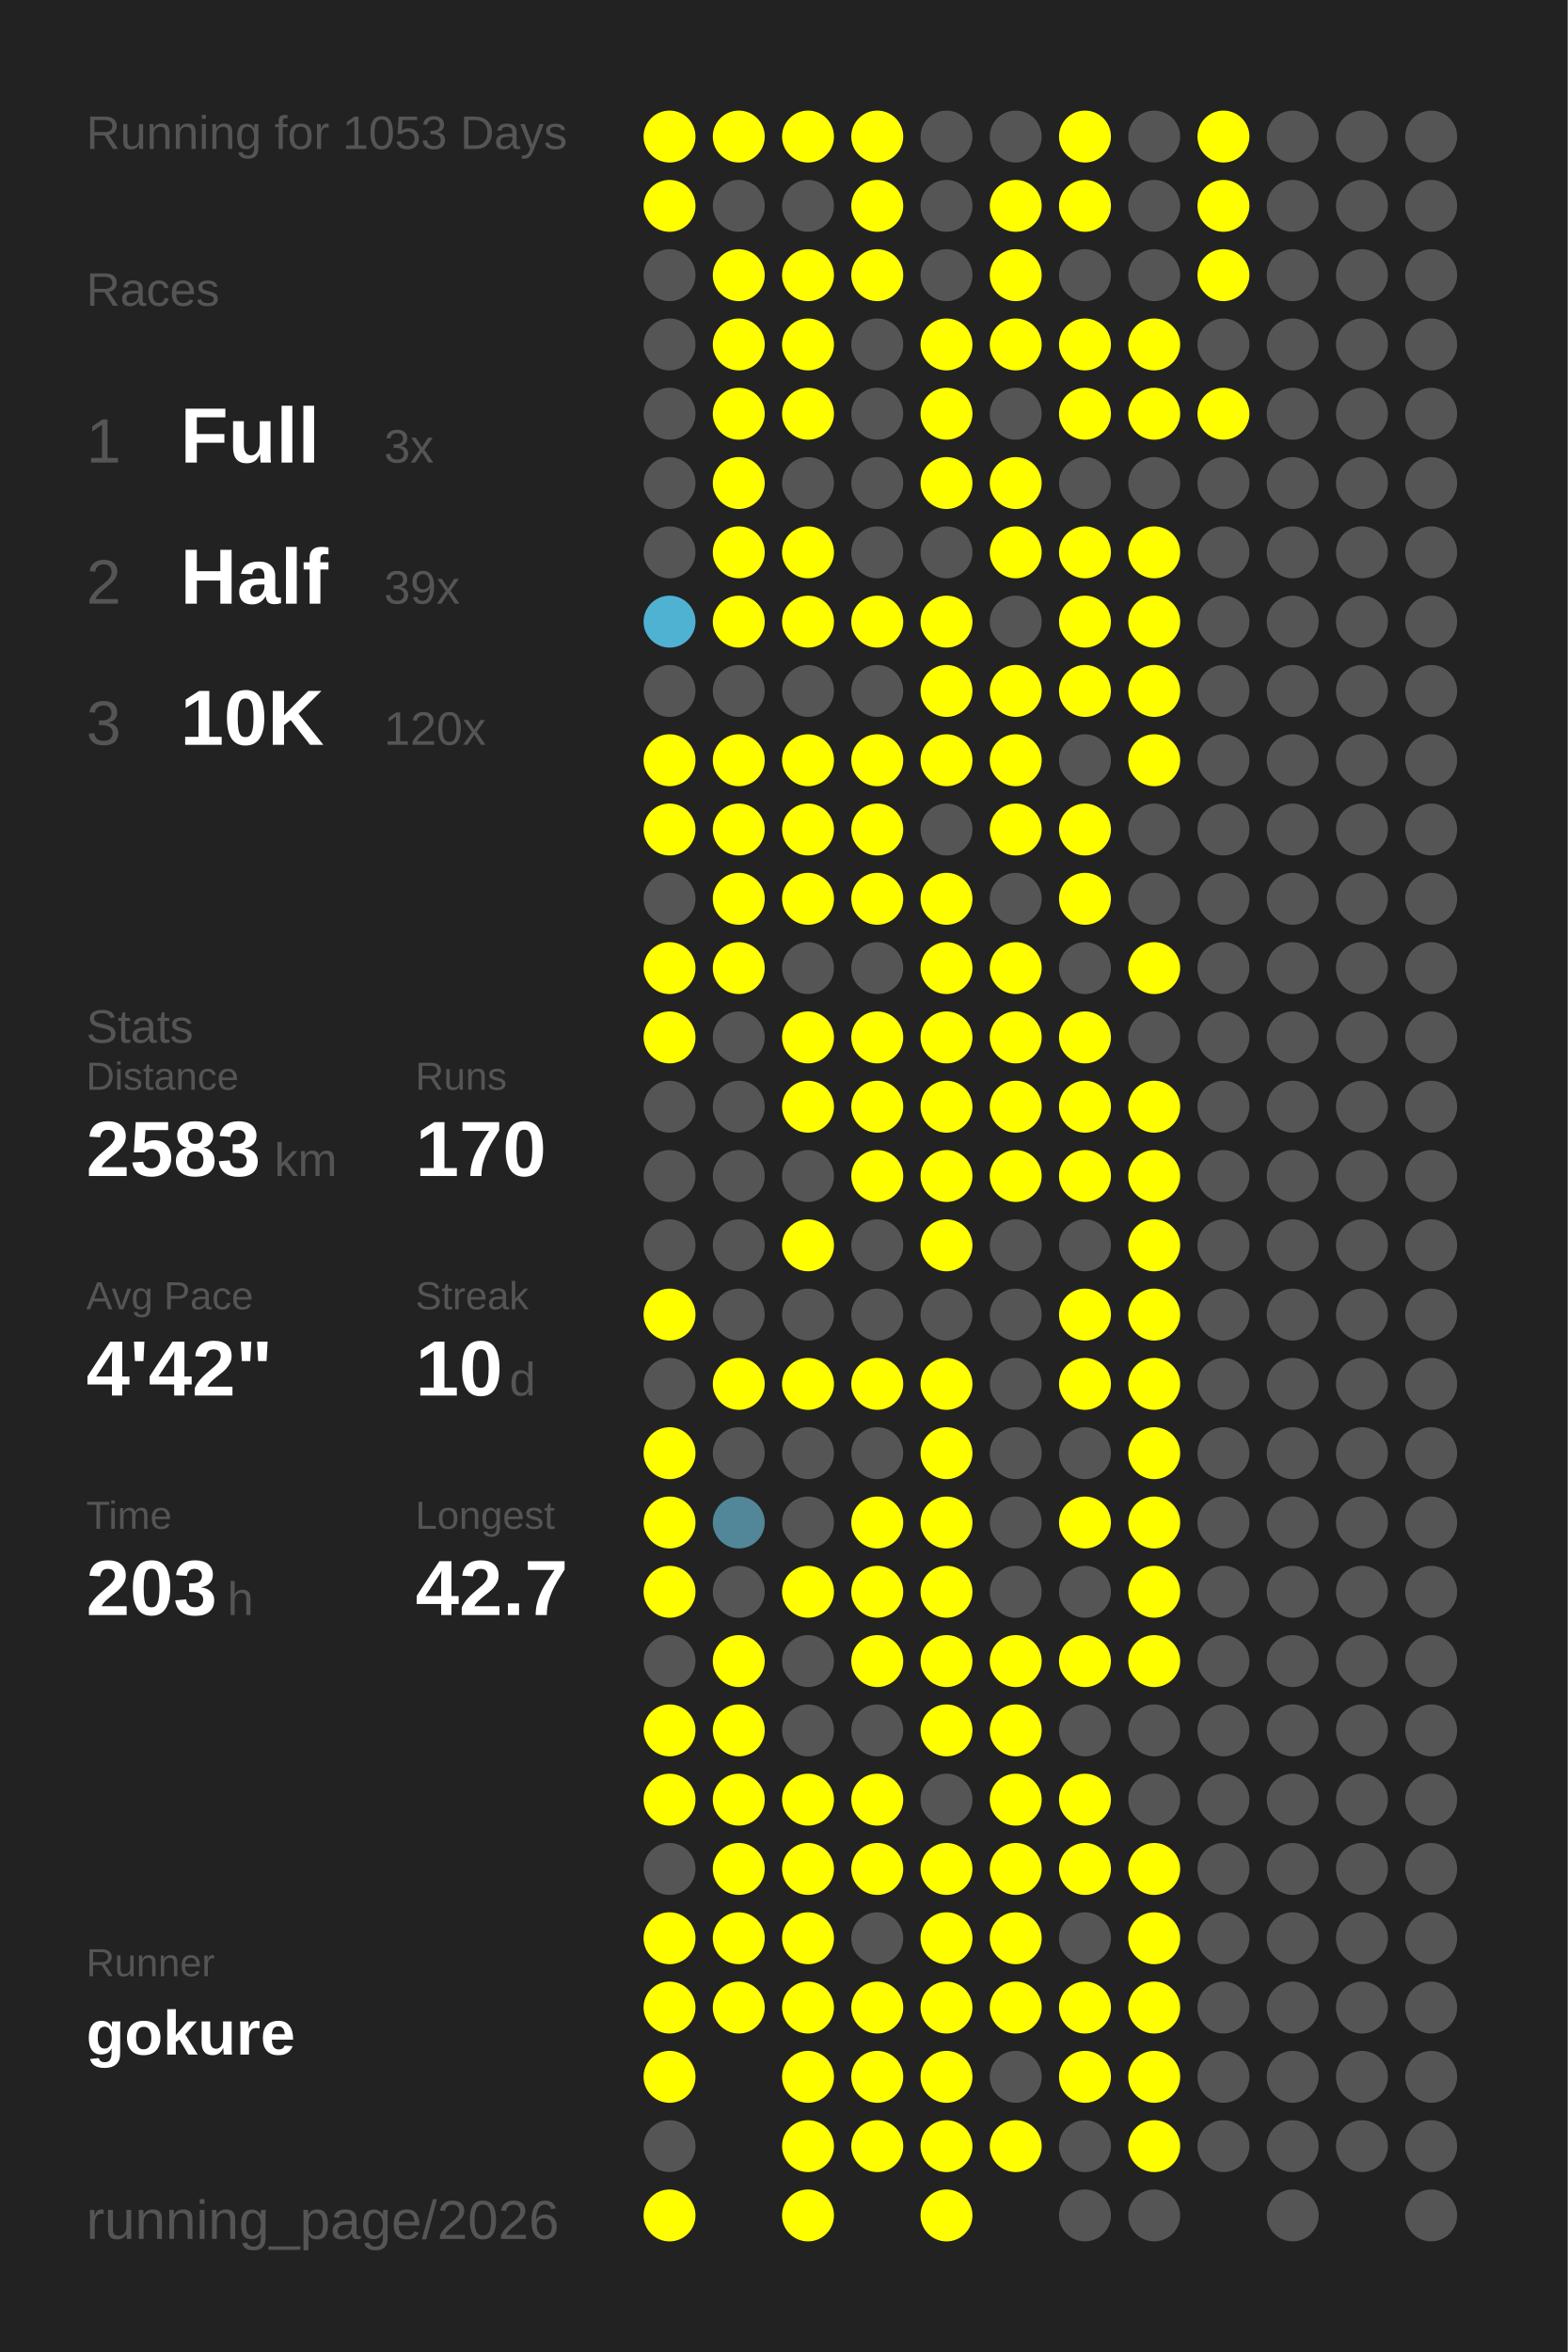
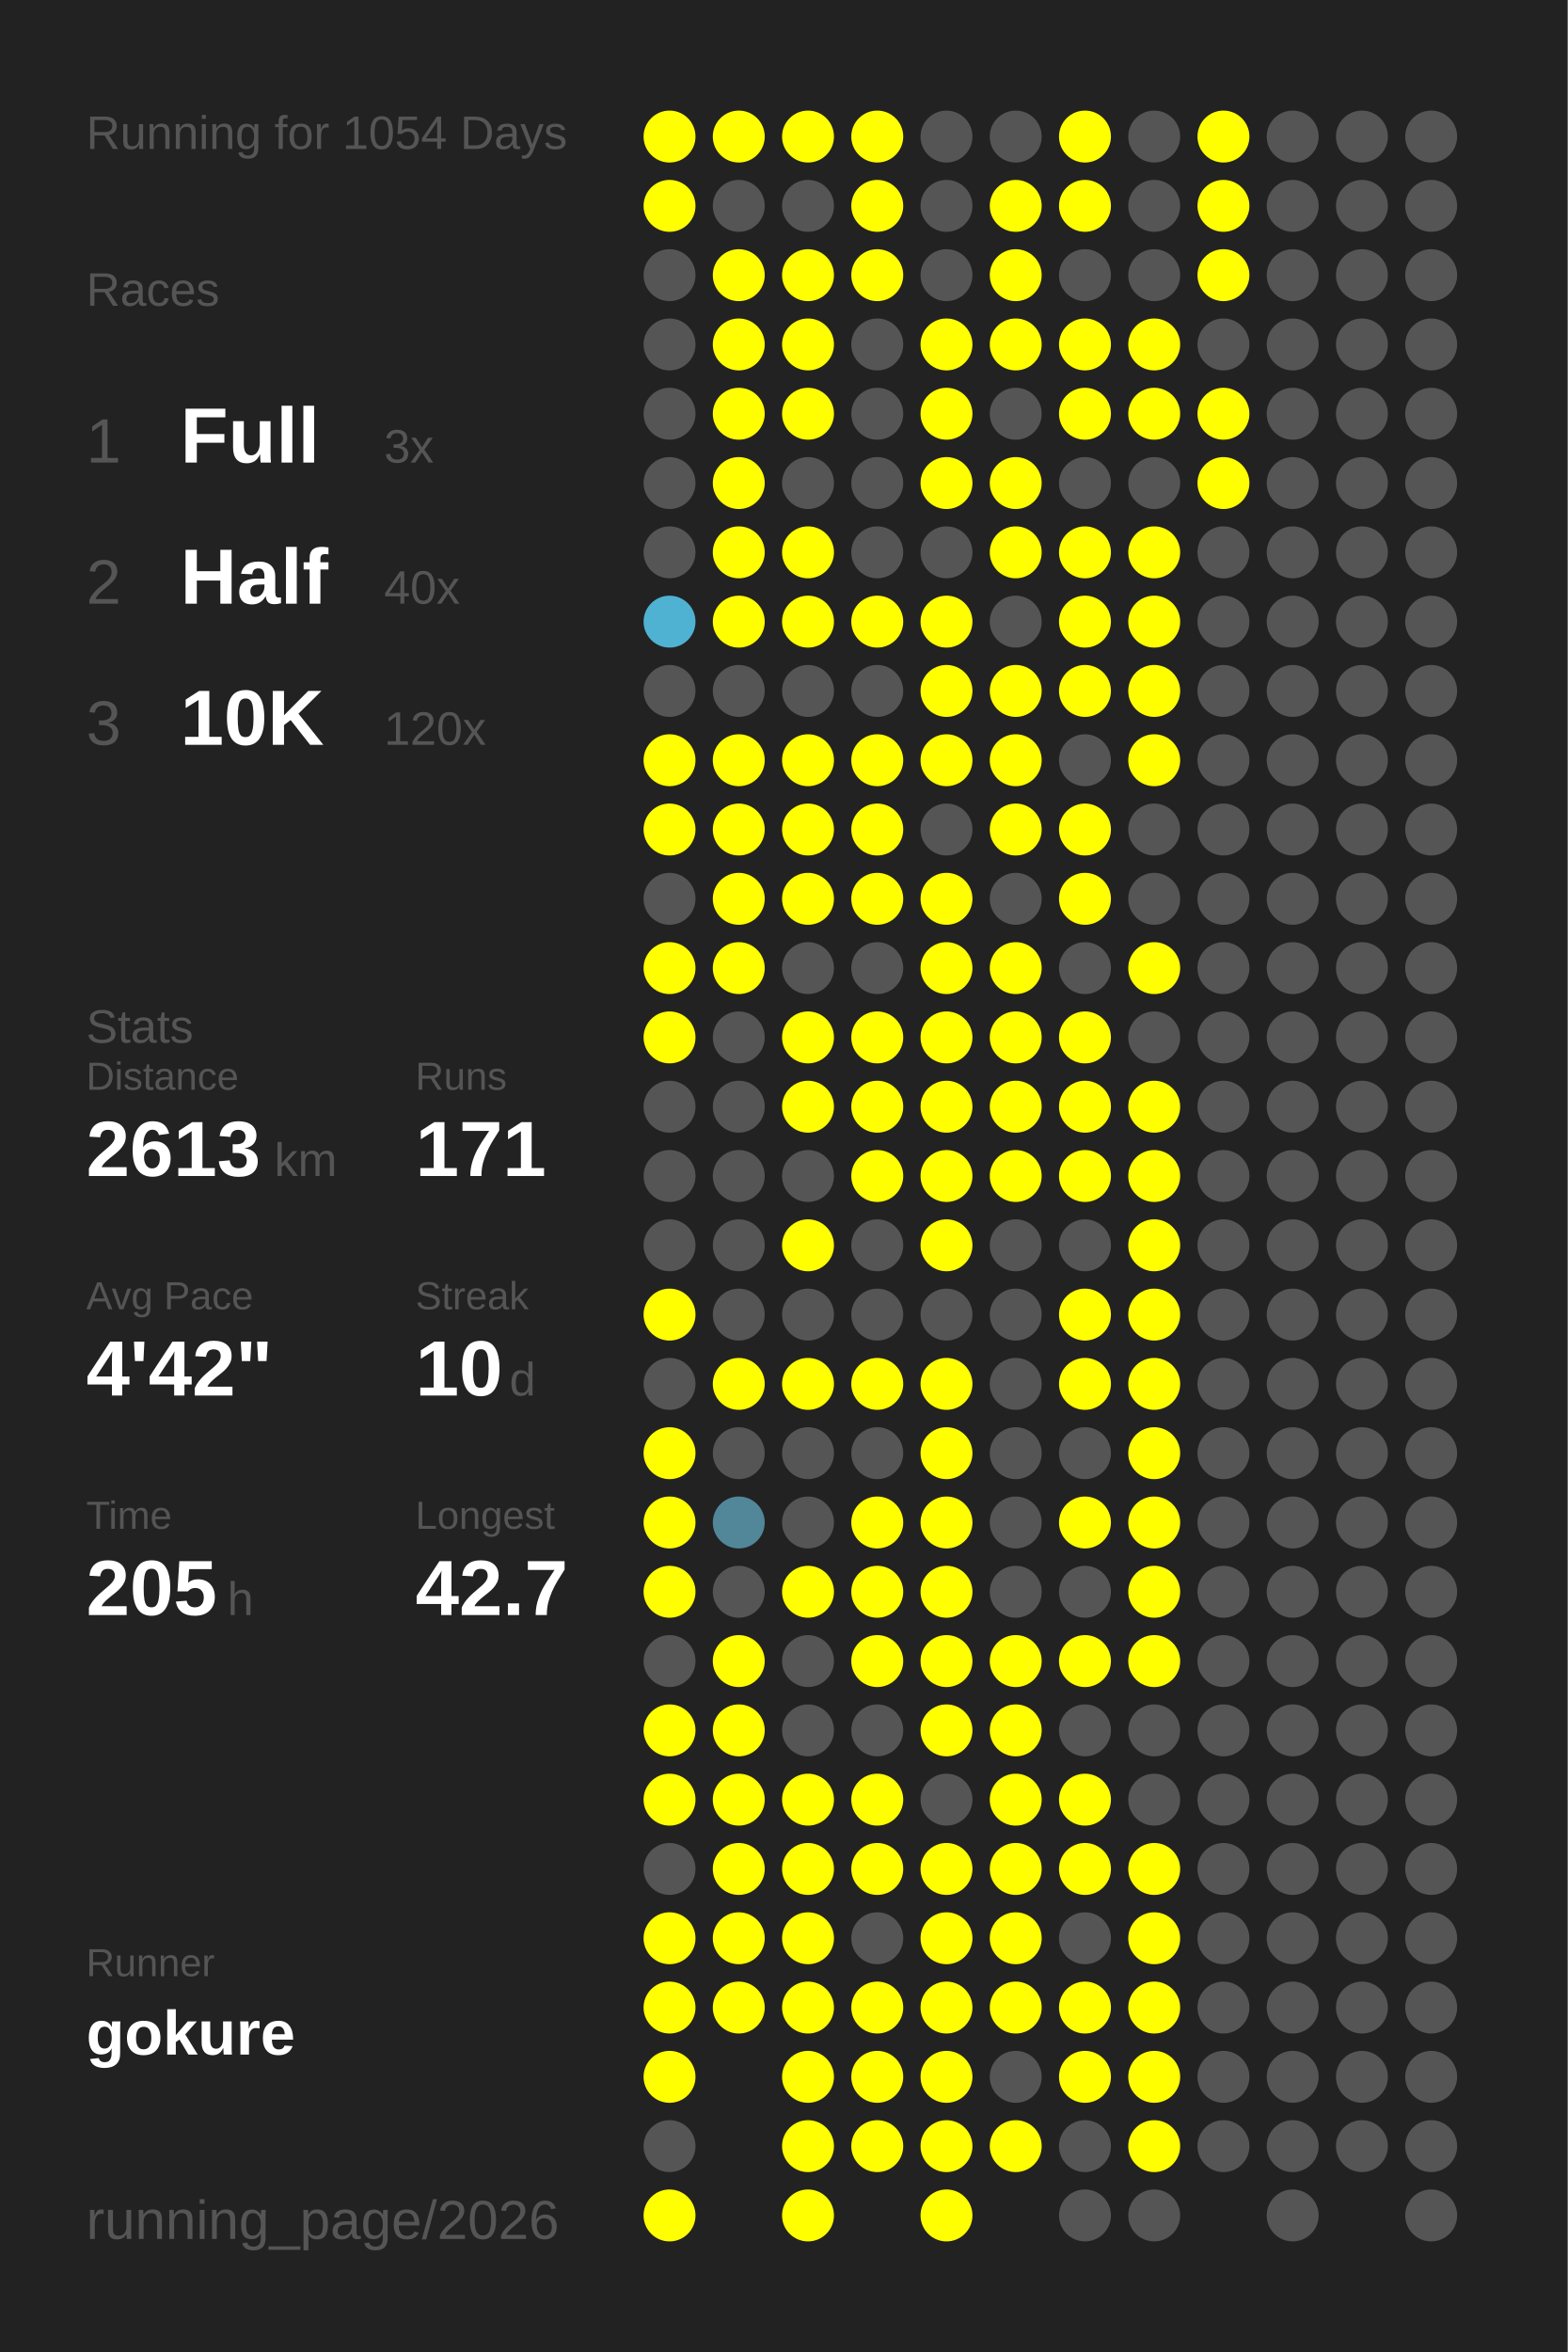
<svg xmlns="http://www.w3.org/2000/svg" baseProfile="full" height="300mm" version="1.1" viewBox="0,0,200,300" width="200mm">
  <defs />
  <rect fill="#222222" height="300" width="200" x="0" y="0" />
-   <text fill="#555555" style="font-size:6px; font-family:Arial;" x="11" y="19">Running for 1053 Days</text>
+   <text fill="#555555" style="font-size:6px; font-family:Arial;" x="11" y="19">Running for 1054 Days</text>
  <text fill="#555555" style="font-size:6px; font-family:Arial;" x="11" y="39">Races</text>
  <text fill="#555555" style="font-size:8px; font-family:Arial;" x="11" y="59">1</text>
  <text fill="#FFFFFF" style="font-size:10px; font-family:Arial; font-weight:bold;" x="23" y="59">Full</text>
  <text fill="#555555" style="font-size:6px; font-family:Arial;" x="49" y="59">3x</text>
  <text fill="#555555" style="font-size:8px; font-family:Arial;" x="11" y="77">2</text>
  <text fill="#FFFFFF" style="font-size:10px; font-family:Arial; font-weight:bold;" x="23" y="77">Half</text>
-   <text fill="#555555" style="font-size:6px; font-family:Arial;" x="49" y="77">39x</text>
+   <text fill="#555555" style="font-size:6px; font-family:Arial;" x="49" y="77">40x</text>
  <text fill="#555555" style="font-size:8px; font-family:Arial;" x="11" y="95">3</text>
  <text fill="#FFFFFF" style="font-size:10px; font-family:Arial; font-weight:bold;" x="23" y="95">10K</text>
  <text fill="#555555" style="font-size:6px; font-family:Arial;" x="49" y="95">120x</text>
  <text fill="#555555" style="font-size:6px; font-family:Arial;" x="11" y="133">Stats</text>
  <text fill="#555555" style="font-size:5px; font-family:Arial;" x="11" y="139">Distance</text>
-   <text fill="#FFFFFF" style="font-size:10px; font-family:Arial; font-weight:bold;" x="11" y="150">2583</text>
+   <text fill="#FFFFFF" style="font-size:10px; font-family:Arial; font-weight:bold;" x="11" y="150">2613</text>
  <text fill="#555555" style="font-size:6px; font-family:Arial;" x="35" y="150">km</text>
  <text fill="#555555" style="font-size:5px; font-family:Arial;" x="53" y="139">Runs</text>
-   <text fill="#FFFFFF" style="font-size:10px; font-family:Arial; font-weight:bold;" x="53" y="150">170</text>
+   <text fill="#FFFFFF" style="font-size:10px; font-family:Arial; font-weight:bold;" x="53" y="150">171</text>
  <text fill="#555555" style="font-size:5px; font-family:Arial;" x="11" y="167">Avg Pace</text>
  <text fill="#FFFFFF" style="font-size:10px; font-family:Arial; font-weight:bold;" x="11" y="178">4'42"</text>
  <text fill="#555555" style="font-size:5px; font-family:Arial;" x="53" y="167">Streak</text>
  <text fill="#FFFFFF" style="font-size:10px; font-family:Arial; font-weight:bold;" x="53" y="178">10</text>
  <text fill="#555555" style="font-size:6px; font-family:Arial;" x="65" y="178">d</text>
  <text fill="#555555" style="font-size:5px; font-family:Arial;" x="11" y="195">Time</text>
-   <text fill="#FFFFFF" style="font-size:10px; font-family:Arial; font-weight:bold;" x="11" y="206">203</text>
+   <text fill="#FFFFFF" style="font-size:10px; font-family:Arial; font-weight:bold;" x="11" y="206">205</text>
  <text fill="#555555" style="font-size:6px; font-family:Arial;" x="29" y="206">h</text>
  <text fill="#555555" style="font-size:5px; font-family:Arial;" x="53" y="195">Longest</text>
  <text fill="#FFFFFF" style="font-size:10px; font-family:Arial; font-weight:bold;" x="53" y="206">42.7</text>
  <text fill="#555555" style="font-size:5px; font-family:Arial;" x="11" y="252.065">Runner</text>
  <text fill="#FFFFFF" style="font-size:8px; font-family:Arial; font-weight:bold;" x="11" y="262.065">gokure</text>
  <text fill="#555555" style="font-size:7px; font-family:Arial;" x="11" y="285.581">running_page/2026</text>
  <circle cx="85.417" cy="17.419" fill="#FFFF00" r="3.312" />
  <circle cx="85.417" cy="26.258" fill="#FFFF00" r="3.312" />
  <circle cx="85.417" cy="35.097" fill="#555555" r="3.312" />
  <circle cx="85.417" cy="43.935" fill="#555555" r="3.312" />
  <circle cx="85.417" cy="52.774" fill="#555555" r="3.312" />
  <circle cx="85.417" cy="61.613" fill="#555555" r="3.312" />
  <circle cx="85.417" cy="70.452" fill="#555555" r="3.312" />
  <circle cx="85.417" cy="79.29" fill="#4fb2d3" r="3.312" />
  <circle cx="85.417" cy="88.129" fill="#555555" r="3.312" />
  <circle cx="85.417" cy="96.968" fill="#FFFF00" r="3.312" />
  <circle cx="85.417" cy="105.806" fill="#FFFF00" r="3.312" />
  <circle cx="85.417" cy="114.645" fill="#555555" r="3.312" />
  <circle cx="85.417" cy="123.484" fill="#FFFF00" r="3.312" />
  <circle cx="85.417" cy="132.323" fill="#FFFF00" r="3.312" />
  <circle cx="85.417" cy="141.161" fill="#555555" r="3.312" />
  <circle cx="85.417" cy="150" fill="#555555" r="3.312" />
  <circle cx="85.417" cy="158.839" fill="#555555" r="3.312" />
  <circle cx="85.417" cy="167.677" fill="#FFFF00" r="3.312" />
  <circle cx="85.417" cy="176.516" fill="#555555" r="3.312" />
  <circle cx="85.417" cy="185.355" fill="#FFFF00" r="3.312" />
  <circle cx="85.417" cy="194.194" fill="#FFFF00" r="3.312" />
  <circle cx="85.417" cy="203.032" fill="#FFFF00" r="3.312" />
  <circle cx="85.417" cy="211.871" fill="#555555" r="3.312" />
  <circle cx="85.417" cy="220.71" fill="#FFFF00" r="3.312" />
  <circle cx="85.417" cy="229.548" fill="#FFFF00" r="3.312" />
  <circle cx="85.417" cy="238.387" fill="#555555" r="3.312" />
  <circle cx="85.417" cy="247.226" fill="#FFFF00" r="3.312" />
  <circle cx="85.417" cy="256.065" fill="#FFFF00" r="3.312" />
  <circle cx="85.417" cy="264.903" fill="#FFFF00" r="3.312" />
  <circle cx="85.417" cy="273.742" fill="#555555" r="3.312" />
  <circle cx="85.417" cy="282.581" fill="#FFFF00" r="3.312" />
  <circle cx="94.25" cy="17.419" fill="#FFFF00" r="3.312" />
  <circle cx="94.25" cy="26.258" fill="#555555" r="3.312" />
  <circle cx="94.25" cy="35.097" fill="#FFFF00" r="3.312" />
  <circle cx="94.25" cy="43.935" fill="#FFFF00" r="3.312" />
  <circle cx="94.25" cy="52.774" fill="#FFFF00" r="3.312" />
  <circle cx="94.25" cy="61.613" fill="#FFFF00" r="3.312" />
  <circle cx="94.25" cy="70.452" fill="#FFFF00" r="3.312" />
  <circle cx="94.25" cy="79.29" fill="#FFFF00" r="3.312" />
  <circle cx="94.25" cy="88.129" fill="#555555" r="3.312" />
  <circle cx="94.25" cy="96.968" fill="#FFFF00" r="3.312" />
  <circle cx="94.25" cy="105.806" fill="#FFFF00" r="3.312" />
  <circle cx="94.25" cy="114.645" fill="#FFFF00" r="3.312" />
  <circle cx="94.25" cy="123.484" fill="#FFFF00" r="3.312" />
  <circle cx="94.25" cy="132.323" fill="#555555" r="3.312" />
  <circle cx="94.25" cy="141.161" fill="#555555" r="3.312" />
  <circle cx="94.25" cy="150" fill="#555555" r="3.312" />
  <circle cx="94.25" cy="158.839" fill="#555555" r="3.312" />
  <circle cx="94.25" cy="167.677" fill="#555555" r="3.312" />
  <circle cx="94.25" cy="176.516" fill="#FFFF00" r="3.312" />
  <circle cx="94.25" cy="185.355" fill="#555555" r="3.312" />
  <circle cx="94.25" cy="194.194" fill="#518799" r="3.312" />
  <circle cx="94.25" cy="203.032" fill="#555555" r="3.312" />
  <circle cx="94.25" cy="211.871" fill="#FFFF00" r="3.312" />
  <circle cx="94.25" cy="220.71" fill="#FFFF00" r="3.312" />
  <circle cx="94.25" cy="229.548" fill="#FFFF00" r="3.312" />
  <circle cx="94.25" cy="238.387" fill="#FFFF00" r="3.312" />
  <circle cx="94.25" cy="247.226" fill="#FFFF00" r="3.312" />
  <circle cx="94.25" cy="256.065" fill="#FFFF00" r="3.312" />
  <circle cx="103.083" cy="17.419" fill="#FFFF00" r="3.312" />
  <circle cx="103.083" cy="26.258" fill="#555555" r="3.312" />
  <circle cx="103.083" cy="35.097" fill="#FFFF00" r="3.312" />
  <circle cx="103.083" cy="43.935" fill="#FFFF00" r="3.312" />
  <circle cx="103.083" cy="52.774" fill="#FFFF00" r="3.312" />
  <circle cx="103.083" cy="61.613" fill="#555555" r="3.312" />
  <circle cx="103.083" cy="70.452" fill="#FFFF00" r="3.312" />
  <circle cx="103.083" cy="79.29" fill="#FFFF00" r="3.312" />
  <circle cx="103.083" cy="88.129" fill="#555555" r="3.312" />
  <circle cx="103.083" cy="96.968" fill="#FFFF00" r="3.312" />
  <circle cx="103.083" cy="105.806" fill="#FFFF00" r="3.312" />
  <circle cx="103.083" cy="114.645" fill="#FFFF00" r="3.312" />
  <circle cx="103.083" cy="123.484" fill="#555555" r="3.312" />
  <circle cx="103.083" cy="132.323" fill="#FFFF00" r="3.312" />
  <circle cx="103.083" cy="141.161" fill="#FFFF00" r="3.312" />
  <circle cx="103.083" cy="150" fill="#555555" r="3.312" />
  <circle cx="103.083" cy="158.839" fill="#FFFF00" r="3.312" />
  <circle cx="103.083" cy="167.677" fill="#555555" r="3.312" />
  <circle cx="103.083" cy="176.516" fill="#FFFF00" r="3.312" />
  <circle cx="103.083" cy="185.355" fill="#555555" r="3.312" />
  <circle cx="103.083" cy="194.194" fill="#555555" r="3.312" />
  <circle cx="103.083" cy="203.032" fill="#FFFF00" r="3.312" />
  <circle cx="103.083" cy="211.871" fill="#555555" r="3.312" />
  <circle cx="103.083" cy="220.71" fill="#555555" r="3.312" />
  <circle cx="103.083" cy="229.548" fill="#FFFF00" r="3.312" />
  <circle cx="103.083" cy="238.387" fill="#FFFF00" r="3.312" />
  <circle cx="103.083" cy="247.226" fill="#FFFF00" r="3.312" />
  <circle cx="103.083" cy="256.065" fill="#FFFF00" r="3.312" />
  <circle cx="103.083" cy="264.903" fill="#FFFF00" r="3.312" />
  <circle cx="103.083" cy="273.742" fill="#FFFF00" r="3.312" />
  <circle cx="103.083" cy="282.581" fill="#FFFF00" r="3.312" />
  <circle cx="111.917" cy="17.419" fill="#FFFF00" r="3.312" />
  <circle cx="111.917" cy="26.258" fill="#FFFF00" r="3.312" />
  <circle cx="111.917" cy="35.097" fill="#FFFF00" r="3.312" />
  <circle cx="111.917" cy="43.935" fill="#555555" r="3.312" />
  <circle cx="111.917" cy="52.774" fill="#555555" r="3.312" />
  <circle cx="111.917" cy="61.613" fill="#555555" r="3.312" />
  <circle cx="111.917" cy="70.452" fill="#555555" r="3.312" />
  <circle cx="111.917" cy="79.29" fill="#FFFF00" r="3.312" />
  <circle cx="111.917" cy="88.129" fill="#555555" r="3.312" />
  <circle cx="111.917" cy="96.968" fill="#FFFF00" r="3.312" />
  <circle cx="111.917" cy="105.806" fill="#FFFF00" r="3.312" />
  <circle cx="111.917" cy="114.645" fill="#FFFF00" r="3.312" />
  <circle cx="111.917" cy="123.484" fill="#555555" r="3.312" />
  <circle cx="111.917" cy="132.323" fill="#FFFF00" r="3.312" />
  <circle cx="111.917" cy="141.161" fill="#FFFF00" r="3.312" />
  <circle cx="111.917" cy="150" fill="#FFFF00" r="3.312" />
  <circle cx="111.917" cy="158.839" fill="#555555" r="3.312" />
  <circle cx="111.917" cy="167.677" fill="#555555" r="3.312" />
  <circle cx="111.917" cy="176.516" fill="#FFFF00" r="3.312" />
  <circle cx="111.917" cy="185.355" fill="#555555" r="3.312" />
  <circle cx="111.917" cy="194.194" fill="#FFFF00" r="3.312" />
  <circle cx="111.917" cy="203.032" fill="#FFFF00" r="3.312" />
  <circle cx="111.917" cy="211.871" fill="#FFFF00" r="3.312" />
  <circle cx="111.917" cy="220.71" fill="#555555" r="3.312" />
  <circle cx="111.917" cy="229.548" fill="#FFFF00" r="3.312" />
  <circle cx="111.917" cy="238.387" fill="#FFFF00" r="3.312" />
  <circle cx="111.917" cy="247.226" fill="#555555" r="3.312" />
  <circle cx="111.917" cy="256.065" fill="#FFFF00" r="3.312" />
  <circle cx="111.917" cy="264.903" fill="#FFFF00" r="3.312" />
  <circle cx="111.917" cy="273.742" fill="#FFFF00" r="3.312" />
  <circle cx="120.75" cy="17.419" fill="#555555" r="3.312" />
  <circle cx="120.75" cy="26.258" fill="#555555" r="3.312" />
  <circle cx="120.75" cy="35.097" fill="#555555" r="3.312" />
  <circle cx="120.75" cy="43.935" fill="#FFFF00" r="3.312" />
  <circle cx="120.75" cy="52.774" fill="#FFFF00" r="3.312" />
  <circle cx="120.75" cy="61.613" fill="#FFFF00" r="3.312" />
  <circle cx="120.75" cy="70.452" fill="#555555" r="3.312" />
  <circle cx="120.75" cy="79.29" fill="#FFFF00" r="3.312" />
  <circle cx="120.75" cy="88.129" fill="#FFFF00" r="3.312" />
  <circle cx="120.75" cy="96.968" fill="#FFFF00" r="3.312" />
  <circle cx="120.75" cy="105.806" fill="#555555" r="3.312" />
  <circle cx="120.75" cy="114.645" fill="#FFFF00" r="3.312" />
  <circle cx="120.75" cy="123.484" fill="#FFFF00" r="3.312" />
  <circle cx="120.75" cy="132.323" fill="#FFFF00" r="3.312" />
  <circle cx="120.75" cy="141.161" fill="#FFFF00" r="3.312" />
  <circle cx="120.75" cy="150" fill="#FFFF00" r="3.312" />
  <circle cx="120.75" cy="158.839" fill="#FFFF00" r="3.312" />
  <circle cx="120.75" cy="167.677" fill="#555555" r="3.312" />
  <circle cx="120.75" cy="176.516" fill="#FFFF00" r="3.312" />
  <circle cx="120.75" cy="185.355" fill="#FFFF00" r="3.312" />
  <circle cx="120.75" cy="194.194" fill="#FFFF00" r="3.312" />
  <circle cx="120.75" cy="203.032" fill="#FFFF00" r="3.312" />
  <circle cx="120.75" cy="211.871" fill="#FFFF00" r="3.312" />
  <circle cx="120.75" cy="220.71" fill="#FFFF00" r="3.312" />
  <circle cx="120.75" cy="229.548" fill="#555555" r="3.312" />
  <circle cx="120.75" cy="238.387" fill="#FFFF00" r="3.312" />
  <circle cx="120.75" cy="247.226" fill="#FFFF00" r="3.312" />
  <circle cx="120.75" cy="256.065" fill="#FFFF00" r="3.312" />
  <circle cx="120.75" cy="264.903" fill="#FFFF00" r="3.312" />
  <circle cx="120.75" cy="273.742" fill="#FFFF00" r="3.312" />
  <circle cx="120.75" cy="282.581" fill="#FFFF00" r="3.312" />
  <circle cx="129.583" cy="17.419" fill="#555555" r="3.312" />
  <circle cx="129.583" cy="26.258" fill="#FFFF00" r="3.312" />
  <circle cx="129.583" cy="35.097" fill="#FFFF00" r="3.312" />
  <circle cx="129.583" cy="43.935" fill="#FFFF00" r="3.312" />
  <circle cx="129.583" cy="52.774" fill="#555555" r="3.312" />
  <circle cx="129.583" cy="61.613" fill="#FFFF00" r="3.312" />
  <circle cx="129.583" cy="70.452" fill="#FFFF00" r="3.312" />
  <circle cx="129.583" cy="79.29" fill="#555555" r="3.312" />
  <circle cx="129.583" cy="88.129" fill="#FFFF00" r="3.312" />
  <circle cx="129.583" cy="96.968" fill="#FFFF00" r="3.312" />
  <circle cx="129.583" cy="105.806" fill="#FFFF00" r="3.312" />
  <circle cx="129.583" cy="114.645" fill="#555555" r="3.312" />
  <circle cx="129.583" cy="123.484" fill="#FFFF00" r="3.312" />
  <circle cx="129.583" cy="132.323" fill="#FFFF00" r="3.312" />
  <circle cx="129.583" cy="141.161" fill="#FFFF00" r="3.312" />
  <circle cx="129.583" cy="150" fill="#FFFF00" r="3.312" />
  <circle cx="129.583" cy="158.839" fill="#555555" r="3.312" />
  <circle cx="129.583" cy="167.677" fill="#555555" r="3.312" />
  <circle cx="129.583" cy="176.516" fill="#555555" r="3.312" />
  <circle cx="129.583" cy="185.355" fill="#555555" r="3.312" />
  <circle cx="129.583" cy="194.194" fill="#555555" r="3.312" />
  <circle cx="129.583" cy="203.032" fill="#555555" r="3.312" />
  <circle cx="129.583" cy="211.871" fill="#FFFF00" r="3.312" />
  <circle cx="129.583" cy="220.71" fill="#FFFF00" r="3.312" />
  <circle cx="129.583" cy="229.548" fill="#FFFF00" r="3.312" />
  <circle cx="129.583" cy="238.387" fill="#FFFF00" r="3.312" />
  <circle cx="129.583" cy="247.226" fill="#FFFF00" r="3.312" />
  <circle cx="129.583" cy="256.065" fill="#FFFF00" r="3.312" />
  <circle cx="129.583" cy="264.903" fill="#555555" r="3.312" />
  <circle cx="129.583" cy="273.742" fill="#FFFF00" r="3.312" />
  <circle cx="138.417" cy="17.419" fill="#FFFF00" r="3.312" />
  <circle cx="138.417" cy="26.258" fill="#FFFF00" r="3.312" />
  <circle cx="138.417" cy="35.097" fill="#555555" r="3.312" />
  <circle cx="138.417" cy="43.935" fill="#FFFF00" r="3.312" />
  <circle cx="138.417" cy="52.774" fill="#FFFF00" r="3.312" />
  <circle cx="138.417" cy="61.613" fill="#555555" r="3.312" />
  <circle cx="138.417" cy="70.452" fill="#FFFF00" r="3.312" />
  <circle cx="138.417" cy="79.29" fill="#FFFF00" r="3.312" />
  <circle cx="138.417" cy="88.129" fill="#FFFF00" r="3.312" />
  <circle cx="138.417" cy="96.968" fill="#555555" r="3.312" />
  <circle cx="138.417" cy="105.806" fill="#FFFF00" r="3.312" />
  <circle cx="138.417" cy="114.645" fill="#FFFF00" r="3.312" />
  <circle cx="138.417" cy="123.484" fill="#555555" r="3.312" />
  <circle cx="138.417" cy="132.323" fill="#FFFF00" r="3.312" />
  <circle cx="138.417" cy="141.161" fill="#FFFF00" r="3.312" />
  <circle cx="138.417" cy="150" fill="#FFFF00" r="3.312" />
  <circle cx="138.417" cy="158.839" fill="#555555" r="3.312" />
  <circle cx="138.417" cy="167.677" fill="#FFFF00" r="3.312" />
  <circle cx="138.417" cy="176.516" fill="#FFFF00" r="3.312" />
  <circle cx="138.417" cy="185.355" fill="#555555" r="3.312" />
  <circle cx="138.417" cy="194.194" fill="#FFFF00" r="3.312" />
  <circle cx="138.417" cy="203.032" fill="#555555" r="3.312" />
  <circle cx="138.417" cy="211.871" fill="#FFFF00" r="3.312" />
  <circle cx="138.417" cy="220.71" fill="#555555" r="3.312" />
  <circle cx="138.417" cy="229.548" fill="#FFFF00" r="3.312" />
  <circle cx="138.417" cy="238.387" fill="#FFFF00" r="3.312" />
  <circle cx="138.417" cy="247.226" fill="#555555" r="3.312" />
  <circle cx="138.417" cy="256.065" fill="#FFFF00" r="3.312" />
  <circle cx="138.417" cy="264.903" fill="#FFFF00" r="3.312" />
  <circle cx="138.417" cy="273.742" fill="#555555" r="3.312" />
  <circle cx="138.417" cy="282.581" fill="#555555" r="3.312" />
  <circle cx="147.25" cy="17.419" fill="#555555" r="3.312" />
  <circle cx="147.25" cy="26.258" fill="#555555" r="3.312" />
  <circle cx="147.25" cy="35.097" fill="#555555" r="3.312" />
  <circle cx="147.25" cy="43.935" fill="#FFFF00" r="3.312" />
  <circle cx="147.25" cy="52.774" fill="#FFFF00" r="3.312" />
  <circle cx="147.25" cy="61.613" fill="#555555" r="3.312" />
  <circle cx="147.25" cy="70.452" fill="#FFFF00" r="3.312" />
  <circle cx="147.25" cy="79.29" fill="#FFFF00" r="3.312" />
  <circle cx="147.25" cy="88.129" fill="#FFFF00" r="3.312" />
  <circle cx="147.25" cy="96.968" fill="#FFFF00" r="3.312" />
  <circle cx="147.25" cy="105.806" fill="#555555" r="3.312" />
  <circle cx="147.25" cy="114.645" fill="#555555" r="3.312" />
  <circle cx="147.25" cy="123.484" fill="#FFFF00" r="3.312" />
  <circle cx="147.25" cy="132.323" fill="#555555" r="3.312" />
  <circle cx="147.25" cy="141.161" fill="#FFFF00" r="3.312" />
  <circle cx="147.25" cy="150" fill="#FFFF00" r="3.312" />
  <circle cx="147.25" cy="158.839" fill="#FFFF00" r="3.312" />
  <circle cx="147.25" cy="167.677" fill="#FFFF00" r="3.312" />
  <circle cx="147.25" cy="176.516" fill="#FFFF00" r="3.312" />
  <circle cx="147.25" cy="185.355" fill="#FFFF00" r="3.312" />
  <circle cx="147.25" cy="194.194" fill="#FFFF00" r="3.312" />
  <circle cx="147.25" cy="203.032" fill="#FFFF00" r="3.312" />
  <circle cx="147.25" cy="211.871" fill="#FFFF00" r="3.312" />
  <circle cx="147.25" cy="220.71" fill="#555555" r="3.312" />
  <circle cx="147.25" cy="229.548" fill="#555555" r="3.312" />
  <circle cx="147.25" cy="238.387" fill="#FFFF00" r="3.312" />
  <circle cx="147.25" cy="247.226" fill="#FFFF00" r="3.312" />
  <circle cx="147.25" cy="256.065" fill="#FFFF00" r="3.312" />
  <circle cx="147.25" cy="264.903" fill="#FFFF00" r="3.312" />
  <circle cx="147.25" cy="273.742" fill="#FFFF00" r="3.312" />
  <circle cx="147.25" cy="282.581" fill="#555555" r="3.312" />
  <circle cx="156.083" cy="17.419" fill="#FFFF00" r="3.312" />
  <circle cx="156.083" cy="26.258" fill="#FFFF00" r="3.312" />
  <circle cx="156.083" cy="35.097" fill="#FFFF00" r="3.312" />
  <circle cx="156.083" cy="43.935" fill="#555555" r="3.312" />
  <circle cx="156.083" cy="52.774" fill="#FFFF00" r="3.312" />
-   <circle cx="156.083" cy="61.613" fill="#555555" r="3.312" />
+   <circle cx="156.083" cy="61.613" fill="#FFFF00" r="3.312" />
  <circle cx="156.083" cy="70.452" fill="#555555" r="3.312" />
  <circle cx="156.083" cy="79.29" fill="#555555" r="3.312" />
  <circle cx="156.083" cy="88.129" fill="#555555" r="3.312" />
  <circle cx="156.083" cy="96.968" fill="#555555" r="3.312" />
  <circle cx="156.083" cy="105.806" fill="#555555" r="3.312" />
  <circle cx="156.083" cy="114.645" fill="#555555" r="3.312" />
  <circle cx="156.083" cy="123.484" fill="#555555" r="3.312" />
  <circle cx="156.083" cy="132.323" fill="#555555" r="3.312" />
  <circle cx="156.083" cy="141.161" fill="#555555" r="3.312" />
  <circle cx="156.083" cy="150" fill="#555555" r="3.312" />
  <circle cx="156.083" cy="158.839" fill="#555555" r="3.312" />
  <circle cx="156.083" cy="167.677" fill="#555555" r="3.312" />
  <circle cx="156.083" cy="176.516" fill="#555555" r="3.312" />
  <circle cx="156.083" cy="185.355" fill="#555555" r="3.312" />
  <circle cx="156.083" cy="194.194" fill="#555555" r="3.312" />
  <circle cx="156.083" cy="203.032" fill="#555555" r="3.312" />
  <circle cx="156.083" cy="211.871" fill="#555555" r="3.312" />
  <circle cx="156.083" cy="220.71" fill="#555555" r="3.312" />
  <circle cx="156.083" cy="229.548" fill="#555555" r="3.312" />
  <circle cx="156.083" cy="238.387" fill="#555555" r="3.312" />
  <circle cx="156.083" cy="247.226" fill="#555555" r="3.312" />
  <circle cx="156.083" cy="256.065" fill="#555555" r="3.312" />
  <circle cx="156.083" cy="264.903" fill="#555555" r="3.312" />
  <circle cx="156.083" cy="273.742" fill="#555555" r="3.312" />
  <circle cx="164.917" cy="17.419" fill="#555555" r="3.312" />
  <circle cx="164.917" cy="26.258" fill="#555555" r="3.312" />
  <circle cx="164.917" cy="35.097" fill="#555555" r="3.312" />
  <circle cx="164.917" cy="43.935" fill="#555555" r="3.312" />
  <circle cx="164.917" cy="52.774" fill="#555555" r="3.312" />
  <circle cx="164.917" cy="61.613" fill="#555555" r="3.312" />
  <circle cx="164.917" cy="70.452" fill="#555555" r="3.312" />
  <circle cx="164.917" cy="79.29" fill="#555555" r="3.312" />
  <circle cx="164.917" cy="88.129" fill="#555555" r="3.312" />
  <circle cx="164.917" cy="96.968" fill="#555555" r="3.312" />
  <circle cx="164.917" cy="105.806" fill="#555555" r="3.312" />
  <circle cx="164.917" cy="114.645" fill="#555555" r="3.312" />
  <circle cx="164.917" cy="123.484" fill="#555555" r="3.312" />
  <circle cx="164.917" cy="132.323" fill="#555555" r="3.312" />
  <circle cx="164.917" cy="141.161" fill="#555555" r="3.312" />
  <circle cx="164.917" cy="150" fill="#555555" r="3.312" />
  <circle cx="164.917" cy="158.839" fill="#555555" r="3.312" />
  <circle cx="164.917" cy="167.677" fill="#555555" r="3.312" />
  <circle cx="164.917" cy="176.516" fill="#555555" r="3.312" />
  <circle cx="164.917" cy="185.355" fill="#555555" r="3.312" />
  <circle cx="164.917" cy="194.194" fill="#555555" r="3.312" />
  <circle cx="164.917" cy="203.032" fill="#555555" r="3.312" />
  <circle cx="164.917" cy="211.871" fill="#555555" r="3.312" />
  <circle cx="164.917" cy="220.71" fill="#555555" r="3.312" />
  <circle cx="164.917" cy="229.548" fill="#555555" r="3.312" />
  <circle cx="164.917" cy="238.387" fill="#555555" r="3.312" />
  <circle cx="164.917" cy="247.226" fill="#555555" r="3.312" />
  <circle cx="164.917" cy="256.065" fill="#555555" r="3.312" />
  <circle cx="164.917" cy="264.903" fill="#555555" r="3.312" />
  <circle cx="164.917" cy="273.742" fill="#555555" r="3.312" />
  <circle cx="164.917" cy="282.581" fill="#555555" r="3.312" />
  <circle cx="173.75" cy="17.419" fill="#555555" r="3.312" />
  <circle cx="173.75" cy="26.258" fill="#555555" r="3.312" />
  <circle cx="173.75" cy="35.097" fill="#555555" r="3.312" />
  <circle cx="173.75" cy="43.935" fill="#555555" r="3.312" />
  <circle cx="173.75" cy="52.774" fill="#555555" r="3.312" />
  <circle cx="173.75" cy="61.613" fill="#555555" r="3.312" />
  <circle cx="173.75" cy="70.452" fill="#555555" r="3.312" />
  <circle cx="173.75" cy="79.29" fill="#555555" r="3.312" />
  <circle cx="173.75" cy="88.129" fill="#555555" r="3.312" />
  <circle cx="173.75" cy="96.968" fill="#555555" r="3.312" />
  <circle cx="173.75" cy="105.806" fill="#555555" r="3.312" />
  <circle cx="173.75" cy="114.645" fill="#555555" r="3.312" />
  <circle cx="173.75" cy="123.484" fill="#555555" r="3.312" />
  <circle cx="173.75" cy="132.323" fill="#555555" r="3.312" />
  <circle cx="173.75" cy="141.161" fill="#555555" r="3.312" />
  <circle cx="173.75" cy="150" fill="#555555" r="3.312" />
  <circle cx="173.75" cy="158.839" fill="#555555" r="3.312" />
  <circle cx="173.75" cy="167.677" fill="#555555" r="3.312" />
  <circle cx="173.75" cy="176.516" fill="#555555" r="3.312" />
  <circle cx="173.75" cy="185.355" fill="#555555" r="3.312" />
  <circle cx="173.75" cy="194.194" fill="#555555" r="3.312" />
  <circle cx="173.75" cy="203.032" fill="#555555" r="3.312" />
  <circle cx="173.75" cy="211.871" fill="#555555" r="3.312" />
  <circle cx="173.75" cy="220.71" fill="#555555" r="3.312" />
  <circle cx="173.75" cy="229.548" fill="#555555" r="3.312" />
  <circle cx="173.75" cy="238.387" fill="#555555" r="3.312" />
  <circle cx="173.75" cy="247.226" fill="#555555" r="3.312" />
  <circle cx="173.75" cy="256.065" fill="#555555" r="3.312" />
  <circle cx="173.75" cy="264.903" fill="#555555" r="3.312" />
  <circle cx="173.75" cy="273.742" fill="#555555" r="3.312" />
  <circle cx="182.583" cy="17.419" fill="#555555" r="3.312" />
  <circle cx="182.583" cy="26.258" fill="#555555" r="3.312" />
  <circle cx="182.583" cy="35.097" fill="#555555" r="3.312" />
  <circle cx="182.583" cy="43.935" fill="#555555" r="3.312" />
  <circle cx="182.583" cy="52.774" fill="#555555" r="3.312" />
  <circle cx="182.583" cy="61.613" fill="#555555" r="3.312" />
  <circle cx="182.583" cy="70.452" fill="#555555" r="3.312" />
  <circle cx="182.583" cy="79.29" fill="#555555" r="3.312" />
  <circle cx="182.583" cy="88.129" fill="#555555" r="3.312" />
  <circle cx="182.583" cy="96.968" fill="#555555" r="3.312" />
  <circle cx="182.583" cy="105.806" fill="#555555" r="3.312" />
  <circle cx="182.583" cy="114.645" fill="#555555" r="3.312" />
  <circle cx="182.583" cy="123.484" fill="#555555" r="3.312" />
  <circle cx="182.583" cy="132.323" fill="#555555" r="3.312" />
  <circle cx="182.583" cy="141.161" fill="#555555" r="3.312" />
  <circle cx="182.583" cy="150" fill="#555555" r="3.312" />
  <circle cx="182.583" cy="158.839" fill="#555555" r="3.312" />
  <circle cx="182.583" cy="167.677" fill="#555555" r="3.312" />
  <circle cx="182.583" cy="176.516" fill="#555555" r="3.312" />
  <circle cx="182.583" cy="185.355" fill="#555555" r="3.312" />
  <circle cx="182.583" cy="194.194" fill="#555555" r="3.312" />
  <circle cx="182.583" cy="203.032" fill="#555555" r="3.312" />
  <circle cx="182.583" cy="211.871" fill="#555555" r="3.312" />
  <circle cx="182.583" cy="220.71" fill="#555555" r="3.312" />
  <circle cx="182.583" cy="229.548" fill="#555555" r="3.312" />
  <circle cx="182.583" cy="238.387" fill="#555555" r="3.312" />
  <circle cx="182.583" cy="247.226" fill="#555555" r="3.312" />
  <circle cx="182.583" cy="256.065" fill="#555555" r="3.312" />
  <circle cx="182.583" cy="264.903" fill="#555555" r="3.312" />
  <circle cx="182.583" cy="273.742" fill="#555555" r="3.312" />
  <circle cx="182.583" cy="282.581" fill="#555555" r="3.312" />
</svg>
